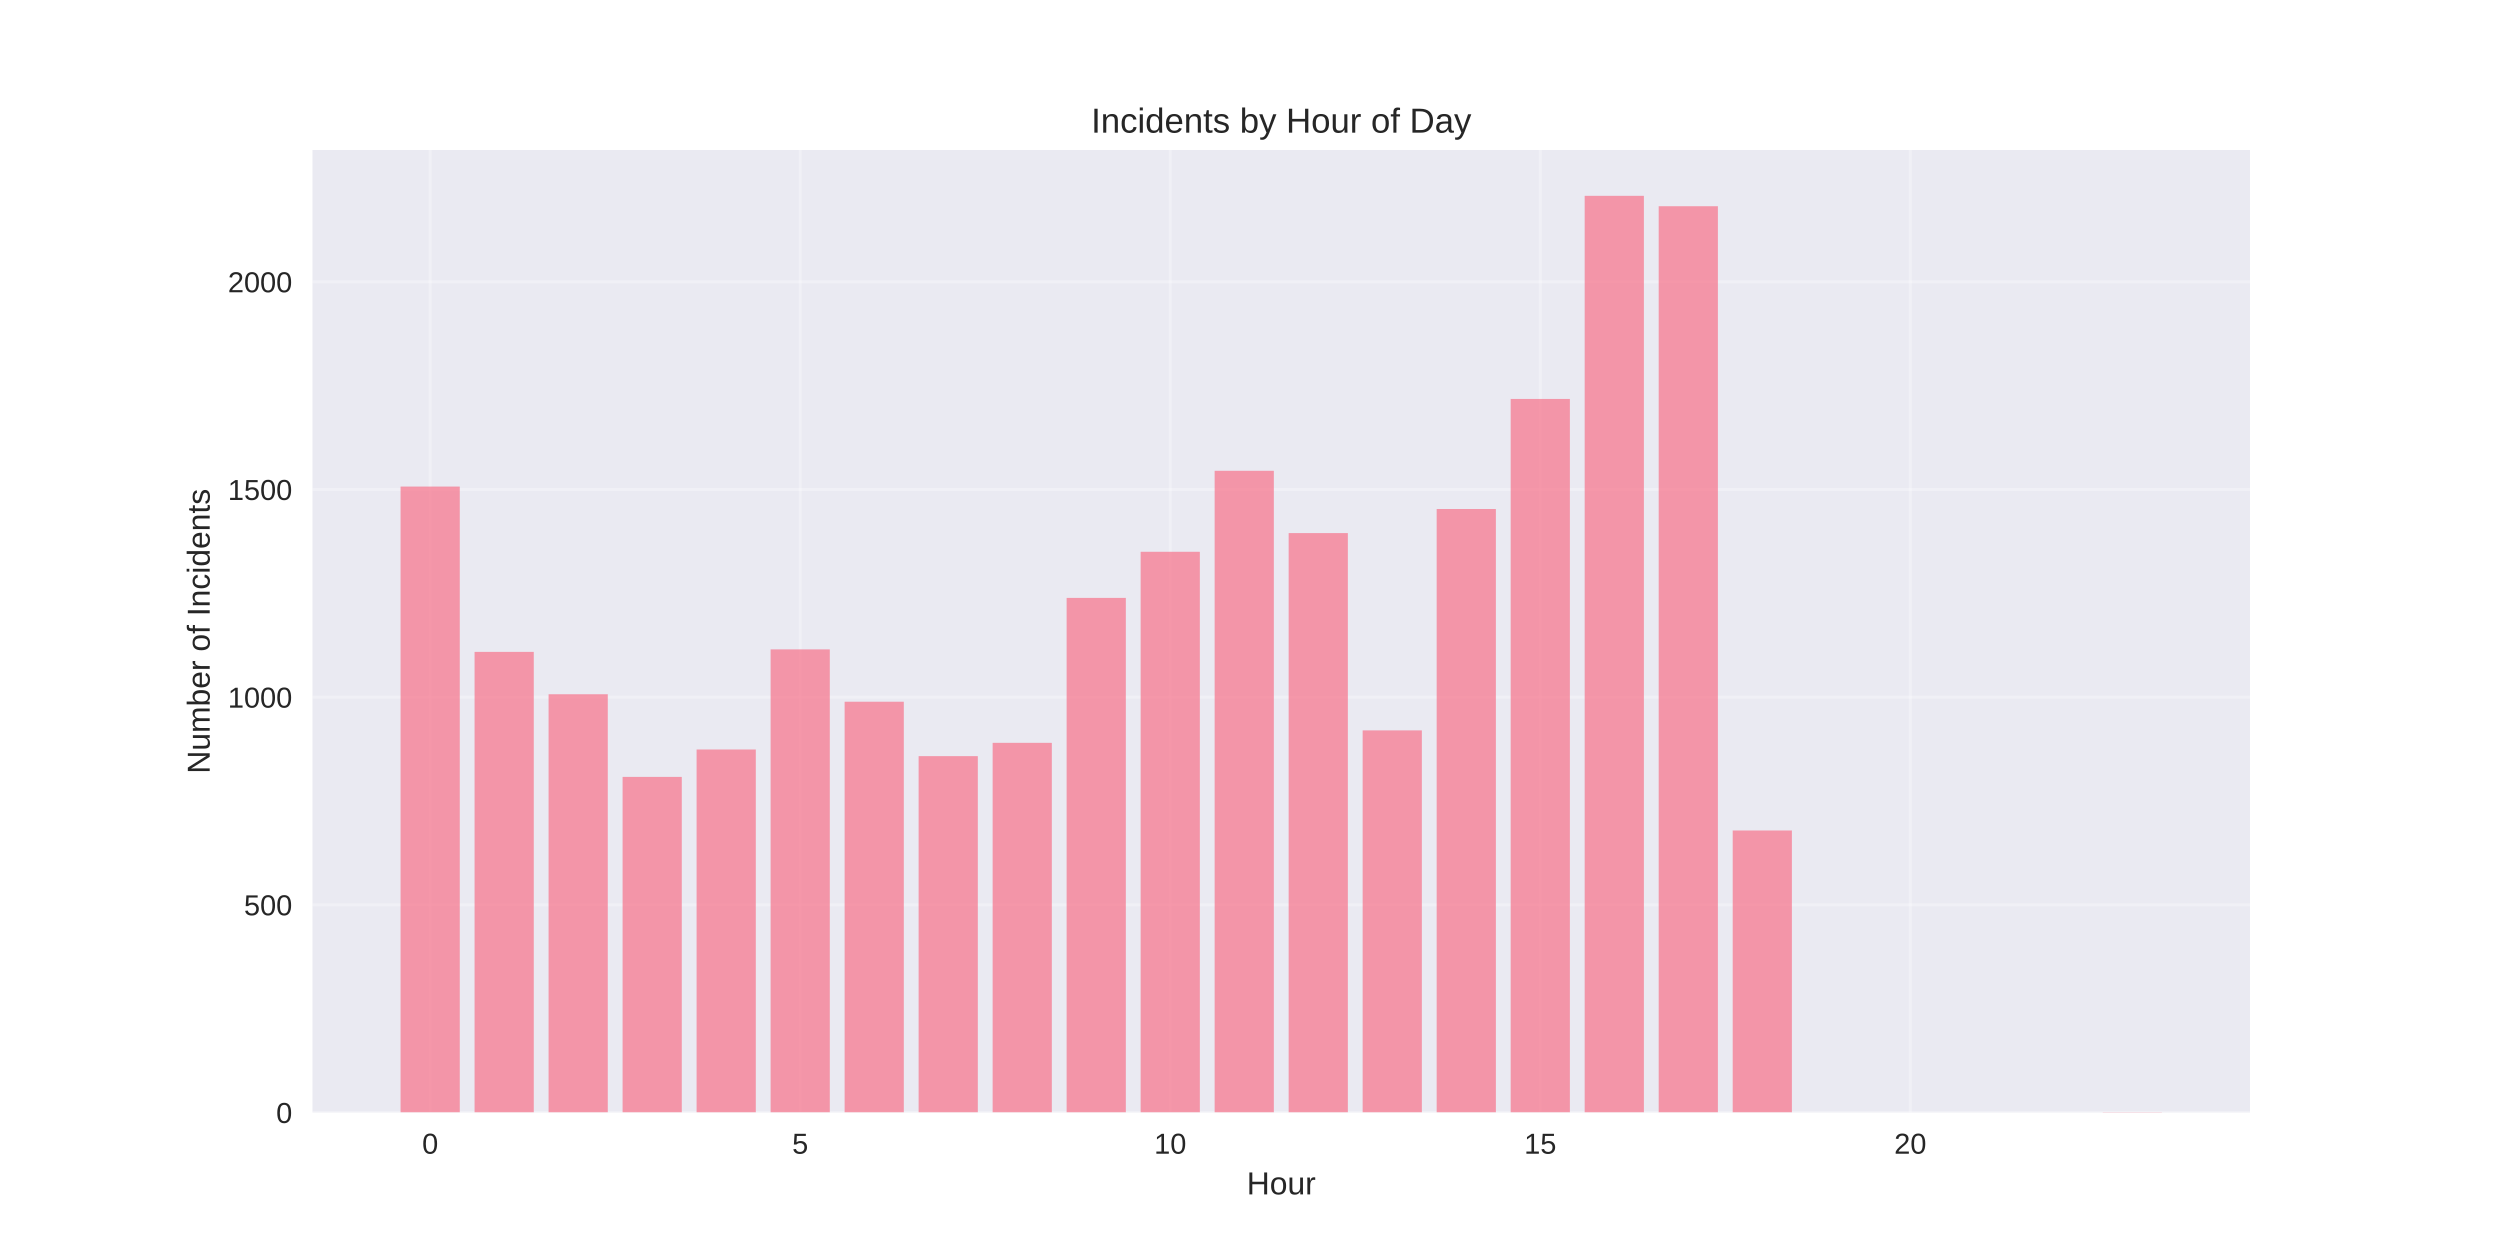
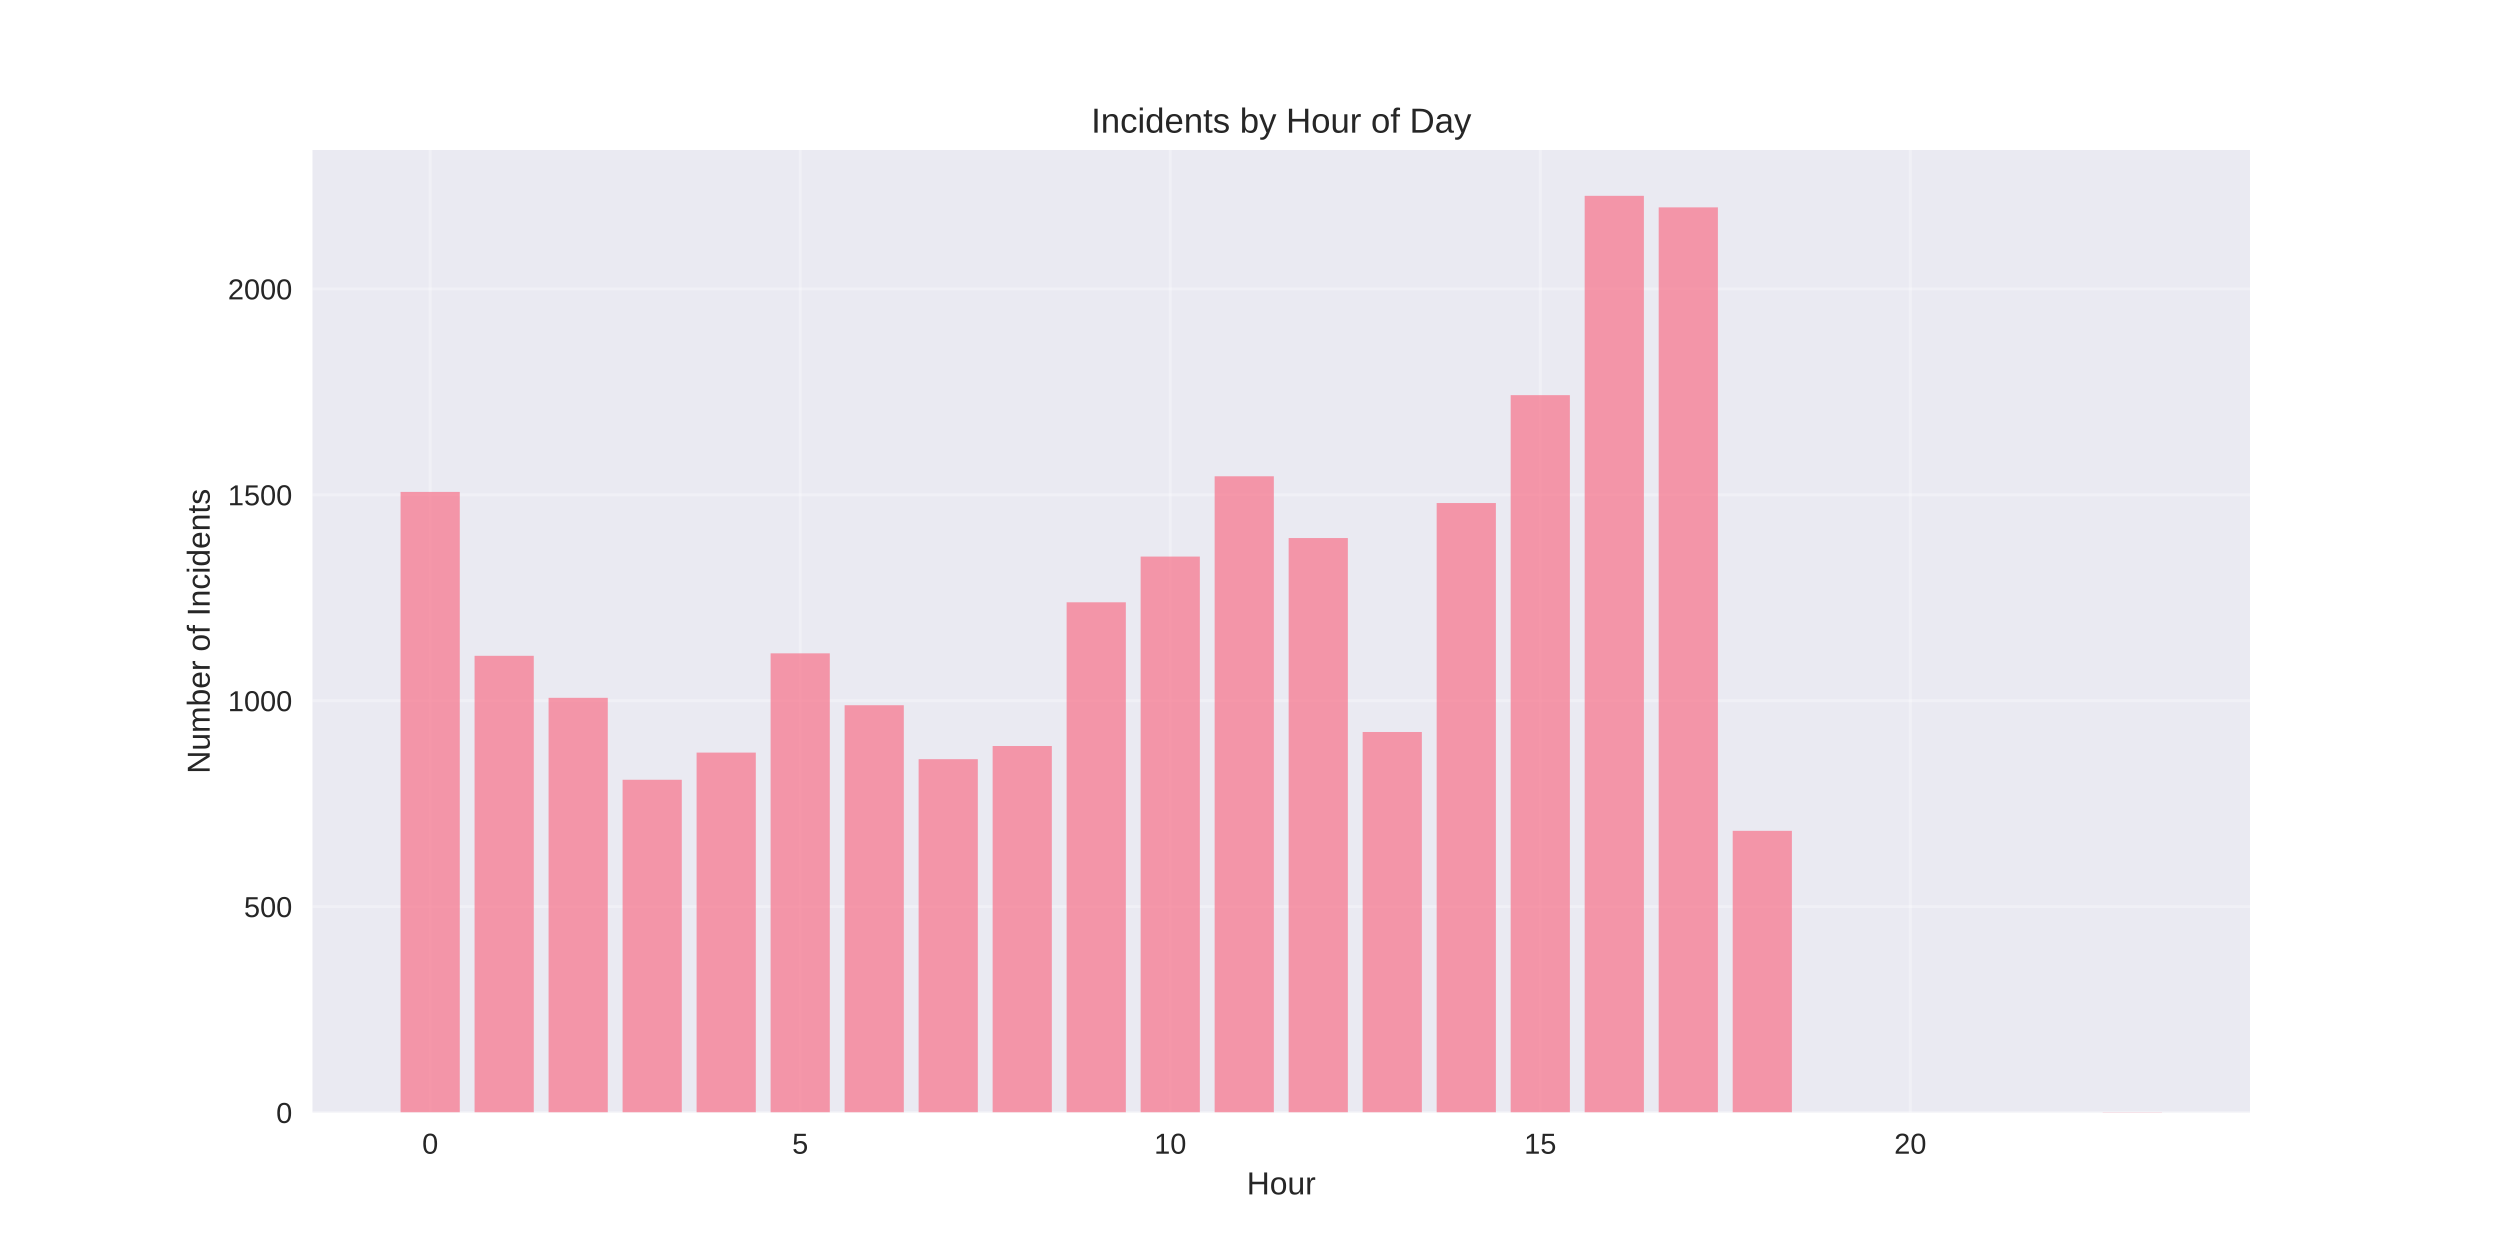
<svg xmlns="http://www.w3.org/2000/svg" width="864pt" height="432pt" viewBox="0 0 864 432" version="1.1">
  <defs>
    <style type="text/css">*{stroke-linejoin: round; stroke-linecap: butt}</style>
  </defs>
  <g id="figure_1">
    <g id="patch_1">
      <path d="M 0 432  L 864 432  L 864 0  L 0 0  z " style="fill: #ffffff" />
    </g>
    <g id="axes_1">
      <g id="patch_2">
        <path d="M 108 384.48  L 777.6 384.48  L 777.6 51.84  L 108 51.84  z " style="fill: #eaeaf2" />
      </g>
      <g id="matplotlib.axis_1">
        <g id="xtick_1">
          <g id="line2d_1">
-             <path d="M 148.667 384.48  L 148.667 51.84  " clip-path="url(#p7224518642)" style="fill: none; stroke: #ffffff; stroke-opacity: 0.3; stroke-linecap: round" />
+             <path d="M 148.667 384.48  L 148.667 51.84  " clip-path="url(#p263bcaedb0)" style="fill: none; stroke: #ffffff; stroke-opacity: 0.3; stroke-linecap: round" />
          </g>
          <g id="line2d_2" />
          <g id="text_1">
            <text style="fill: #262626; font: 10px 'Arial', 'Liberation Sans', 'DejaVu Sans', 'Bitstream Vera Sans', sans-serif; text-anchor: middle" x="148.667" y="398.727" transform="rotate(-0 148.6671 398.7269)">0</text>
          </g>
        </g>
        <g id="xtick_2">
          <g id="line2d_3">
-             <path d="M 276.551 384.48  L 276.551 51.84  " clip-path="url(#p7224518642)" style="fill: none; stroke: #ffffff; stroke-opacity: 0.3; stroke-linecap: round" />
+             <path d="M 276.551 384.48  L 276.551 51.84  " clip-path="url(#p263bcaedb0)" style="fill: none; stroke: #ffffff; stroke-opacity: 0.3; stroke-linecap: round" />
          </g>
          <g id="line2d_4" />
          <g id="text_2">
            <text style="fill: #262626; font: 10px 'Arial', 'Liberation Sans', 'DejaVu Sans', 'Bitstream Vera Sans', sans-serif; text-anchor: middle" x="276.551" y="398.727" transform="rotate(-0 276.551 398.7269)">5</text>
          </g>
        </g>
        <g id="xtick_3">
          <g id="line2d_5">
-             <path d="M 404.435 384.48  L 404.435 51.84  " clip-path="url(#p7224518642)" style="fill: none; stroke: #ffffff; stroke-opacity: 0.3; stroke-linecap: round" />
+             <path d="M 404.435 384.48  L 404.435 51.84  " clip-path="url(#p263bcaedb0)" style="fill: none; stroke: #ffffff; stroke-opacity: 0.3; stroke-linecap: round" />
          </g>
          <g id="line2d_6" />
          <g id="text_3">
            <text style="fill: #262626; font: 10px 'Arial', 'Liberation Sans', 'DejaVu Sans', 'Bitstream Vera Sans', sans-serif; text-anchor: middle" x="404.435" y="398.727" transform="rotate(-0 404.4348 398.7269)">10</text>
          </g>
        </g>
        <g id="xtick_4">
          <g id="line2d_7">
-             <path d="M 532.319 384.48  L 532.319 51.84  " clip-path="url(#p7224518642)" style="fill: none; stroke: #ffffff; stroke-opacity: 0.3; stroke-linecap: round" />
+             <path d="M 532.319 384.48  L 532.319 51.84  " clip-path="url(#p263bcaedb0)" style="fill: none; stroke: #ffffff; stroke-opacity: 0.3; stroke-linecap: round" />
          </g>
          <g id="line2d_8" />
          <g id="text_4">
            <text style="fill: #262626; font: 10px 'Arial', 'Liberation Sans', 'DejaVu Sans', 'Bitstream Vera Sans', sans-serif; text-anchor: middle" x="532.319" y="398.727" transform="rotate(-0 532.3187 398.7269)">15</text>
          </g>
        </g>
        <g id="xtick_5">
          <g id="line2d_9">
-             <path d="M 660.203 384.48  L 660.203 51.84  " clip-path="url(#p7224518642)" style="fill: none; stroke: #ffffff; stroke-opacity: 0.3; stroke-linecap: round" />
+             <path d="M 660.203 384.48  L 660.203 51.84  " clip-path="url(#p263bcaedb0)" style="fill: none; stroke: #ffffff; stroke-opacity: 0.3; stroke-linecap: round" />
          </g>
          <g id="line2d_10" />
          <g id="text_5">
            <text style="fill: #262626; font: 10px 'Arial', 'Liberation Sans', 'DejaVu Sans', 'Bitstream Vera Sans', sans-serif; text-anchor: middle" x="660.203" y="398.727" transform="rotate(-0 660.2026 398.7269)">20</text>
          </g>
        </g>
        <g id="text_6">
          <text style="fill: #262626; font: 11px 'Arial', 'Liberation Sans', 'DejaVu Sans', 'Bitstream Vera Sans', sans-serif; text-anchor: middle" x="442.8" y="412.773" transform="rotate(-0 442.8 412.7734)">Hour</text>
        </g>
      </g>
      <g id="matplotlib.axis_2">
        <g id="ytick_1">
          <g id="line2d_11">
-             <path d="M 108 384.48  L 777.6 384.48  " clip-path="url(#p7224518642)" style="fill: none; stroke: #ffffff; stroke-opacity: 0.3; stroke-linecap: round" />
+             <path d="M 108 384.48  L 777.6 384.48  " clip-path="url(#p263bcaedb0)" style="fill: none; stroke: #ffffff; stroke-opacity: 0.3; stroke-linecap: round" />
          </g>
          <g id="line2d_12" />
          <g id="text_7">
            <text style="fill: #262626; font: 10px 'Arial', 'Liberation Sans', 'DejaVu Sans', 'Bitstream Vera Sans', sans-serif; text-anchor: end" x="101" y="388.103" transform="rotate(-0 101 388.1034)">0</text>
          </g>
        </g>
        <g id="ytick_2">
          <g id="line2d_13">
-             <path d="M 108 312.708  L 777.6 312.708  " clip-path="url(#p7224518642)" style="fill: none; stroke: #ffffff; stroke-opacity: 0.3; stroke-linecap: round" />
+             <path d="M 108 313.321  L 777.6 313.321  " clip-path="url(#p263bcaedb0)" style="fill: none; stroke: #ffffff; stroke-opacity: 0.3; stroke-linecap: round" />
          </g>
          <g id="line2d_14" />
          <g id="text_8">
-             <text style="fill: #262626; font: 10px 'Arial', 'Liberation Sans', 'DejaVu Sans', 'Bitstream Vera Sans', sans-serif; text-anchor: end" x="101" y="316.332" transform="rotate(-0 101 316.3318)">500</text>
+             <text style="fill: #262626; font: 10px 'Arial', 'Liberation Sans', 'DejaVu Sans', 'Bitstream Vera Sans', sans-serif; text-anchor: end" x="101" y="316.944" transform="rotate(-0 101 316.9444)">500</text>
          </g>
        </g>
        <g id="ytick_3">
          <g id="line2d_15">
-             <path d="M 108 240.937  L 777.6 240.937  " clip-path="url(#p7224518642)" style="fill: none; stroke: #ffffff; stroke-opacity: 0.3; stroke-linecap: round" />
+             <path d="M 108 242.162  L 777.6 242.162  " clip-path="url(#p263bcaedb0)" style="fill: none; stroke: #ffffff; stroke-opacity: 0.3; stroke-linecap: round" />
          </g>
          <g id="line2d_16" />
          <g id="text_9">
-             <text style="fill: #262626; font: 10px 'Arial', 'Liberation Sans', 'DejaVu Sans', 'Bitstream Vera Sans', sans-serif; text-anchor: end" x="101" y="244.56" transform="rotate(-0 101 244.5602)">1000</text>
+             <text style="fill: #262626; font: 10px 'Arial', 'Liberation Sans', 'DejaVu Sans', 'Bitstream Vera Sans', sans-serif; text-anchor: end" x="101" y="245.785" transform="rotate(-0 101 245.7854)">1000</text>
          </g>
        </g>
        <g id="ytick_4">
          <g id="line2d_17">
-             <path d="M 108 169.165  L 777.6 169.165  " clip-path="url(#p7224518642)" style="fill: none; stroke: #ffffff; stroke-opacity: 0.3; stroke-linecap: round" />
+             <path d="M 108 171.003  L 777.6 171.003  " clip-path="url(#p263bcaedb0)" style="fill: none; stroke: #ffffff; stroke-opacity: 0.3; stroke-linecap: round" />
          </g>
          <g id="line2d_18" />
          <g id="text_10">
-             <text style="fill: #262626; font: 10px 'Arial', 'Liberation Sans', 'DejaVu Sans', 'Bitstream Vera Sans', sans-serif; text-anchor: end" x="101" y="172.789" transform="rotate(-0 101 172.7885)">1500</text>
+             <text style="fill: #262626; font: 10px 'Arial', 'Liberation Sans', 'DejaVu Sans', 'Bitstream Vera Sans', sans-serif; text-anchor: end" x="101" y="174.626" transform="rotate(-0 101 174.6263)">1500</text>
          </g>
        </g>
        <g id="ytick_5">
          <g id="line2d_19">
-             <path d="M 108 97.393  L 777.6 97.393  " clip-path="url(#p7224518642)" style="fill: none; stroke: #ffffff; stroke-opacity: 0.3; stroke-linecap: round" />
+             <path d="M 108 99.844  L 777.6 99.844  " clip-path="url(#p263bcaedb0)" style="fill: none; stroke: #ffffff; stroke-opacity: 0.3; stroke-linecap: round" />
          </g>
          <g id="line2d_20" />
          <g id="text_11">
-             <text style="fill: #262626; font: 10px 'Arial', 'Liberation Sans', 'DejaVu Sans', 'Bitstream Vera Sans', sans-serif; text-anchor: end" x="101" y="101.017" transform="rotate(-0 101 101.0169)">2000</text>
+             <text style="fill: #262626; font: 10px 'Arial', 'Liberation Sans', 'DejaVu Sans', 'Bitstream Vera Sans', sans-serif; text-anchor: end" x="101" y="103.467" transform="rotate(-0 101 103.4673)">2000</text>
          </g>
        </g>
        <g id="text_12">
          <text style="fill: #262626; font: 11px 'Arial', 'Liberation Sans', 'DejaVu Sans', 'Bitstream Vera Sans', sans-serif; text-anchor: middle" x="72.474" y="218.16" transform="rotate(-90 72.47375 218.16)">Number of Incidents</text>
        </g>
      </g>
      <g id="patch_3">
-         <path d="M 138.436 384.48  L 158.898 384.48  L 158.898 168.16  L 138.436 168.16  z " clip-path="url(#p7224518642)" style="fill: #f77189; opacity: 0.7" />
+         <path d="M 138.436 384.48  L 158.898 384.48  L 158.898 170.007  L 138.436 170.007  z " clip-path="url(#p263bcaedb0)" style="fill: #f77189; opacity: 0.7" />
      </g>
      <g id="patch_4">
-         <path d="M 164.013 384.48  L 184.475 384.48  L 184.475 225.291  L 164.013 225.291  z " clip-path="url(#p7224518642)" style="fill: #f77189; opacity: 0.7" />
+         <path d="M 164.013 384.48  L 184.475 384.48  L 184.475 226.649  L 164.013 226.649  z " clip-path="url(#p263bcaedb0)" style="fill: #f77189; opacity: 0.7" />
      </g>
      <g id="patch_5">
-         <path d="M 189.59 384.48  L 210.051 384.48  L 210.051 239.932  L 189.59 239.932  z " clip-path="url(#p7224518642)" style="fill: #f77189; opacity: 0.7" />
+         <path d="M 189.59 384.48  L 210.051 384.48  L 210.051 241.166  L 189.59 241.166  z " clip-path="url(#p263bcaedb0)" style="fill: #f77189; opacity: 0.7" />
      </g>
      <g id="patch_6">
-         <path d="M 215.167 384.48  L 235.628 384.48  L 235.628 268.497  L 215.167 268.497  z " clip-path="url(#p7224518642)" style="fill: #f77189; opacity: 0.7" />
+         <path d="M 215.167 384.48  L 235.628 384.48  L 235.628 269.487  L 215.167 269.487  z " clip-path="url(#p263bcaedb0)" style="fill: #f77189; opacity: 0.7" />
      </g>
      <g id="patch_7">
-         <path d="M 240.743 384.48  L 261.205 384.48  L 261.205 259.023  L 240.743 259.023  z " clip-path="url(#p7224518642)" style="fill: #f77189; opacity: 0.7" />
+         <path d="M 240.743 384.48  L 261.205 384.48  L 261.205 260.094  L 240.743 260.094  z " clip-path="url(#p263bcaedb0)" style="fill: #f77189; opacity: 0.7" />
      </g>
      <g id="patch_8">
-         <path d="M 266.32 384.48  L 286.782 384.48  L 286.782 224.429  L 266.32 224.429  z " clip-path="url(#p7224518642)" style="fill: #f77189; opacity: 0.7" />
+         <path d="M 266.32 384.48  L 286.782 384.48  L 286.782 225.795  L 266.32 225.795  z " clip-path="url(#p263bcaedb0)" style="fill: #f77189; opacity: 0.7" />
      </g>
      <g id="patch_9">
-         <path d="M 291.897 384.48  L 312.358 384.48  L 312.358 242.516  L 291.897 242.516  z " clip-path="url(#p7224518642)" style="fill: #f77189; opacity: 0.7" />
+         <path d="M 291.897 384.48  L 312.358 384.48  L 312.358 243.727  L 291.897 243.727  z " clip-path="url(#p263bcaedb0)" style="fill: #f77189; opacity: 0.7" />
      </g>
      <g id="patch_10">
-         <path d="M 317.474 384.48  L 337.935 384.48  L 337.935 261.32  L 317.474 261.32  z " clip-path="url(#p7224518642)" style="fill: #f77189; opacity: 0.7" />
+         <path d="M 317.474 384.48  L 337.935 384.48  L 337.935 262.371  L 317.474 262.371  z " clip-path="url(#p263bcaedb0)" style="fill: #f77189; opacity: 0.7" />
      </g>
      <g id="patch_11">
-         <path d="M 343.051 384.48  L 363.512 384.48  L 363.512 256.726  L 343.051 256.726  z " clip-path="url(#p7224518642)" style="fill: #f77189; opacity: 0.7" />
+         <path d="M 343.051 384.48  L 363.512 384.48  L 363.512 257.817  L 343.051 257.817  z " clip-path="url(#p263bcaedb0)" style="fill: #f77189; opacity: 0.7" />
      </g>
      <g id="patch_12">
-         <path d="M 368.627 384.48  L 389.089 384.48  L 389.089 206.63  L 368.627 206.63  z " clip-path="url(#p7224518642)" style="fill: #f77189; opacity: 0.7" />
+         <path d="M 368.627 384.48  L 389.089 384.48  L 389.089 208.148  L 368.627 208.148  z " clip-path="url(#p263bcaedb0)" style="fill: #f77189; opacity: 0.7" />
      </g>
      <g id="patch_13">
-         <path d="M 394.204 384.48  L 414.666 384.48  L 414.666 190.697  L 394.204 190.697  z " clip-path="url(#p7224518642)" style="fill: #f77189; opacity: 0.7" />
+         <path d="M 394.204 384.48  L 414.666 384.48  L 414.666 192.351  L 394.204 192.351  z " clip-path="url(#p263bcaedb0)" style="fill: #f77189; opacity: 0.7" />
      </g>
      <g id="patch_14">
-         <path d="M 419.781 384.48  L 440.242 384.48  L 440.242 162.706  L 419.781 162.706  z " clip-path="url(#p7224518642)" style="fill: #f77189; opacity: 0.7" />
+         <path d="M 419.781 384.48  L 440.242 384.48  L 440.242 164.599  L 419.781 164.599  z " clip-path="url(#p263bcaedb0)" style="fill: #f77189; opacity: 0.7" />
      </g>
      <g id="patch_15">
-         <path d="M 445.358 384.48  L 465.819 384.48  L 465.819 184.237  L 445.358 184.237  z " clip-path="url(#p7224518642)" style="fill: #f77189; opacity: 0.7" />
+         <path d="M 445.358 384.48  L 465.819 384.48  L 465.819 185.946  L 445.358 185.946  z " clip-path="url(#p263bcaedb0)" style="fill: #f77189; opacity: 0.7" />
      </g>
      <g id="patch_16">
-         <path d="M 470.934 384.48  L 491.396 384.48  L 491.396 252.42  L 470.934 252.42  z " clip-path="url(#p7224518642)" style="fill: #f77189; opacity: 0.7" />
+         <path d="M 470.934 384.48  L 491.396 384.48  L 491.396 252.978  L 470.934 252.978  z " clip-path="url(#p263bcaedb0)" style="fill: #f77189; opacity: 0.7" />
      </g>
      <g id="patch_17">
-         <path d="M 496.511 384.48  L 516.973 384.48  L 516.973 175.912  L 496.511 175.912  z " clip-path="url(#p7224518642)" style="fill: #f77189; opacity: 0.7" />
+         <path d="M 496.511 384.48  L 516.973 384.48  L 516.973 173.849  L 496.511 173.849  z " clip-path="url(#p263bcaedb0)" style="fill: #f77189; opacity: 0.7" />
      </g>
      <g id="patch_18">
-         <path d="M 522.088 384.48  L 542.549 384.48  L 542.549 137.873  L 522.088 137.873  z " clip-path="url(#p7224518642)" style="fill: #f77189; opacity: 0.7" />
+         <path d="M 522.088 384.48  L 542.549 384.48  L 542.549 136.562  L 522.088 136.562  z " clip-path="url(#p263bcaedb0)" style="fill: #f77189; opacity: 0.7" />
      </g>
      <g id="patch_19">
-         <path d="M 547.665 384.48  L 568.126 384.48  L 568.126 67.68  L 547.665 67.68  z " clip-path="url(#p7224518642)" style="fill: #f77189; opacity: 0.7" />
+         <path d="M 547.665 384.48  L 568.126 384.48  L 568.126 67.68  L 547.665 67.68  z " clip-path="url(#p263bcaedb0)" style="fill: #f77189; opacity: 0.7" />
      </g>
      <g id="patch_20">
-         <path d="M 573.242 384.48  L 593.703 384.48  L 593.703 71.269  L 573.242 71.269  z " clip-path="url(#p7224518642)" style="fill: #f77189; opacity: 0.7" />
+         <path d="M 573.242 384.48  L 593.703 384.48  L 593.703 71.665  L 573.242 71.665  z " clip-path="url(#p263bcaedb0)" style="fill: #f77189; opacity: 0.7" />
      </g>
      <g id="patch_21">
-         <path d="M 598.818 384.48  L 619.28 384.48  L 619.28 287.014  L 598.818 287.014  z " clip-path="url(#p7224518642)" style="fill: #f77189; opacity: 0.7" />
+         <path d="M 598.818 384.48  L 619.28 384.48  L 619.28 287.134  L 598.818 287.134  z " clip-path="url(#p263bcaedb0)" style="fill: #f77189; opacity: 0.7" />
      </g>
      <g id="patch_22">
-         <path d="M 726.702 384.48  L 747.164 384.48  L 747.164 384.336  L 726.702 384.336  z " clip-path="url(#p7224518642)" style="fill: #f77189; opacity: 0.7" />
+         <path d="M 726.702 384.48  L 747.164 384.48  L 747.164 384.338  L 726.702 384.338  z " clip-path="url(#p263bcaedb0)" style="fill: #f77189; opacity: 0.7" />
      </g>
      <g id="patch_23">
        <path d="M 108 384.48  L 108 51.84  " style="fill: none" />
      </g>
      <g id="patch_24">
        <path d="M 777.6 384.48  L 777.6 51.84  " style="fill: none" />
      </g>
      <g id="patch_25">
        <path d="M 108 384.48  L 777.6 384.48  " style="fill: none" />
      </g>
      <g id="patch_26">
        <path d="M 108 51.84  L 777.6 51.84  " style="fill: none" />
      </g>
      <g id="text_13">
        <text style="fill: #262626; font: 12px 'Arial', 'Liberation Sans', 'DejaVu Sans', 'Bitstream Vera Sans', sans-serif; text-anchor: middle" x="442.8" y="45.84" transform="rotate(-0 442.8 45.84)">Incidents by Hour of Day</text>
      </g>
    </g>
  </g>
  <defs>
-     <clipPath id="p7224518642">
+     <clipPath id="p263bcaedb0">
      <rect x="108" y="51.84" width="669.6" height="332.64" />
    </clipPath>
  </defs>
</svg>
